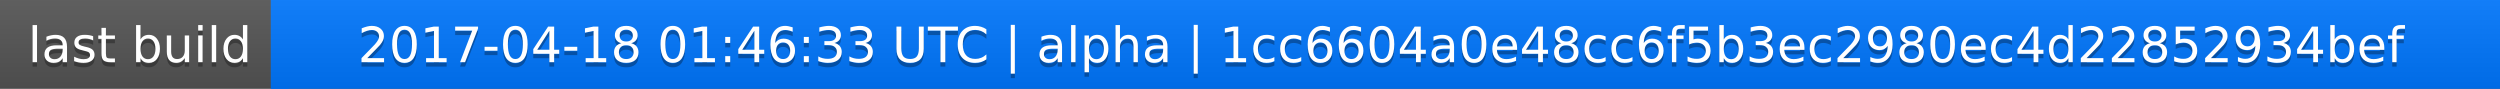
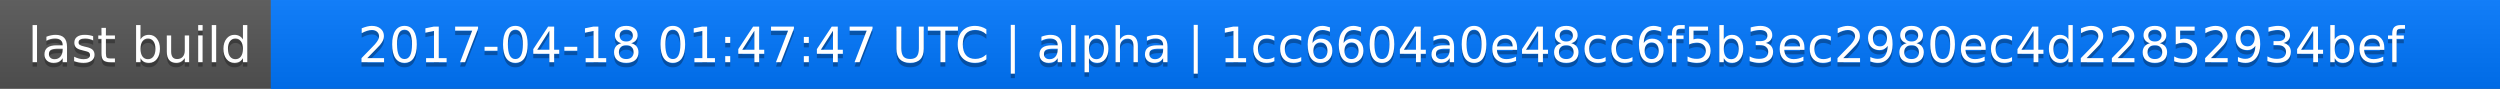
<svg xmlns="http://www.w3.org/2000/svg" width="563" height="20">
  <linearGradient id="a" x2="0" y2="100%">
    <stop offset="0" stop-color="#bbb" stop-opacity=".1" />
    <stop offset="1" stop-opacity=".1" />
  </linearGradient>
  <rect rx="0" width="563" height="20" fill="#555" />
  <rect rx="0" x="61" width="502" height="20" fill="#07f" />
  <path fill="#07f" d="M61 0h4v20h-4z" />
  <rect rx="0" width="563" height="20" fill="url(#a)" />
  <g fill="#fff" text-anchor="middle" font-family="DejaVu Sans,Verdana,Geneva,sans-serif" font-size="11">
    <text x="31.5" y="15" fill="#010101" fill-opacity=".3">last build</text>
    <text x="31.5" y="14">last build</text>
-     <text x="311" y="15" fill="#010101" fill-opacity=".3">2017-04-18 01:46:33 UTC | alpha | 1cc6604a0e48cc6f5b3ec2980ec4d22852934bef</text>
-     <text x="311" y="14">2017-04-18 01:46:33 UTC | alpha | 1cc6604a0e48cc6f5b3ec2980ec4d22852934bef</text>
+     <text x="311" y="15" fill="#010101" fill-opacity=".3">2017-04-18 01:47:47 UTC | alpha | 1cc6604a0e48cc6f5b3ec2980ec4d22852934bef</text>
+     <text x="311" y="14">2017-04-18 01:47:47 UTC | alpha | 1cc6604a0e48cc6f5b3ec2980ec4d22852934bef</text>
  </g>
</svg>
